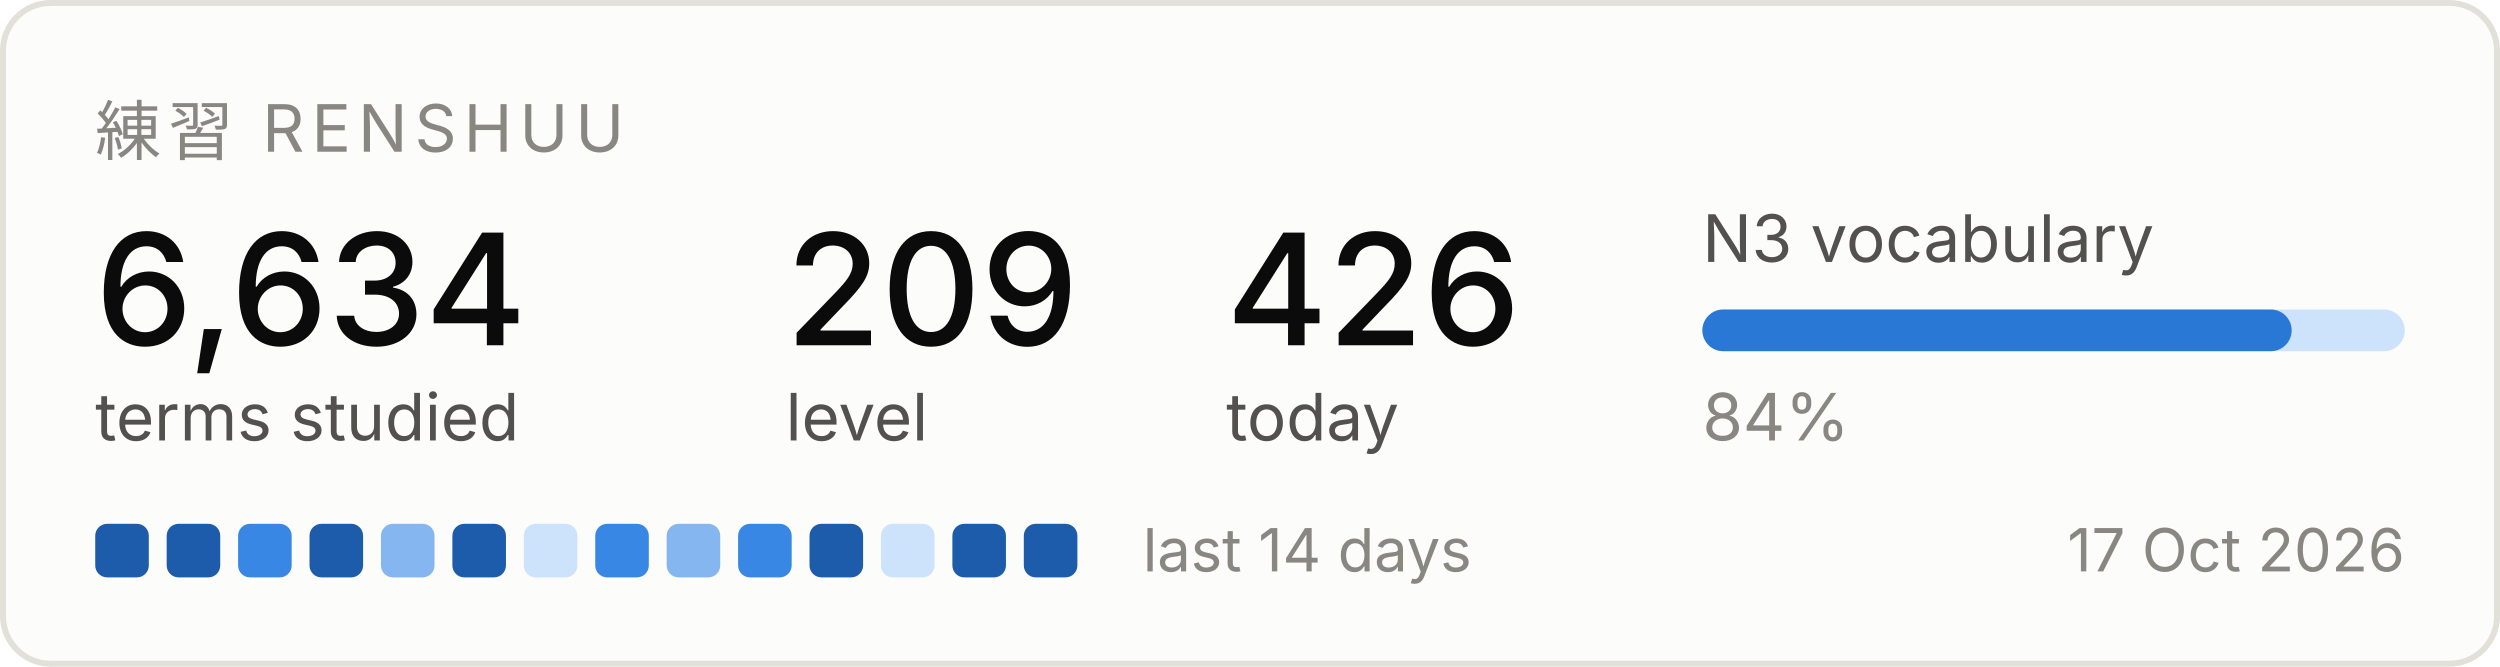
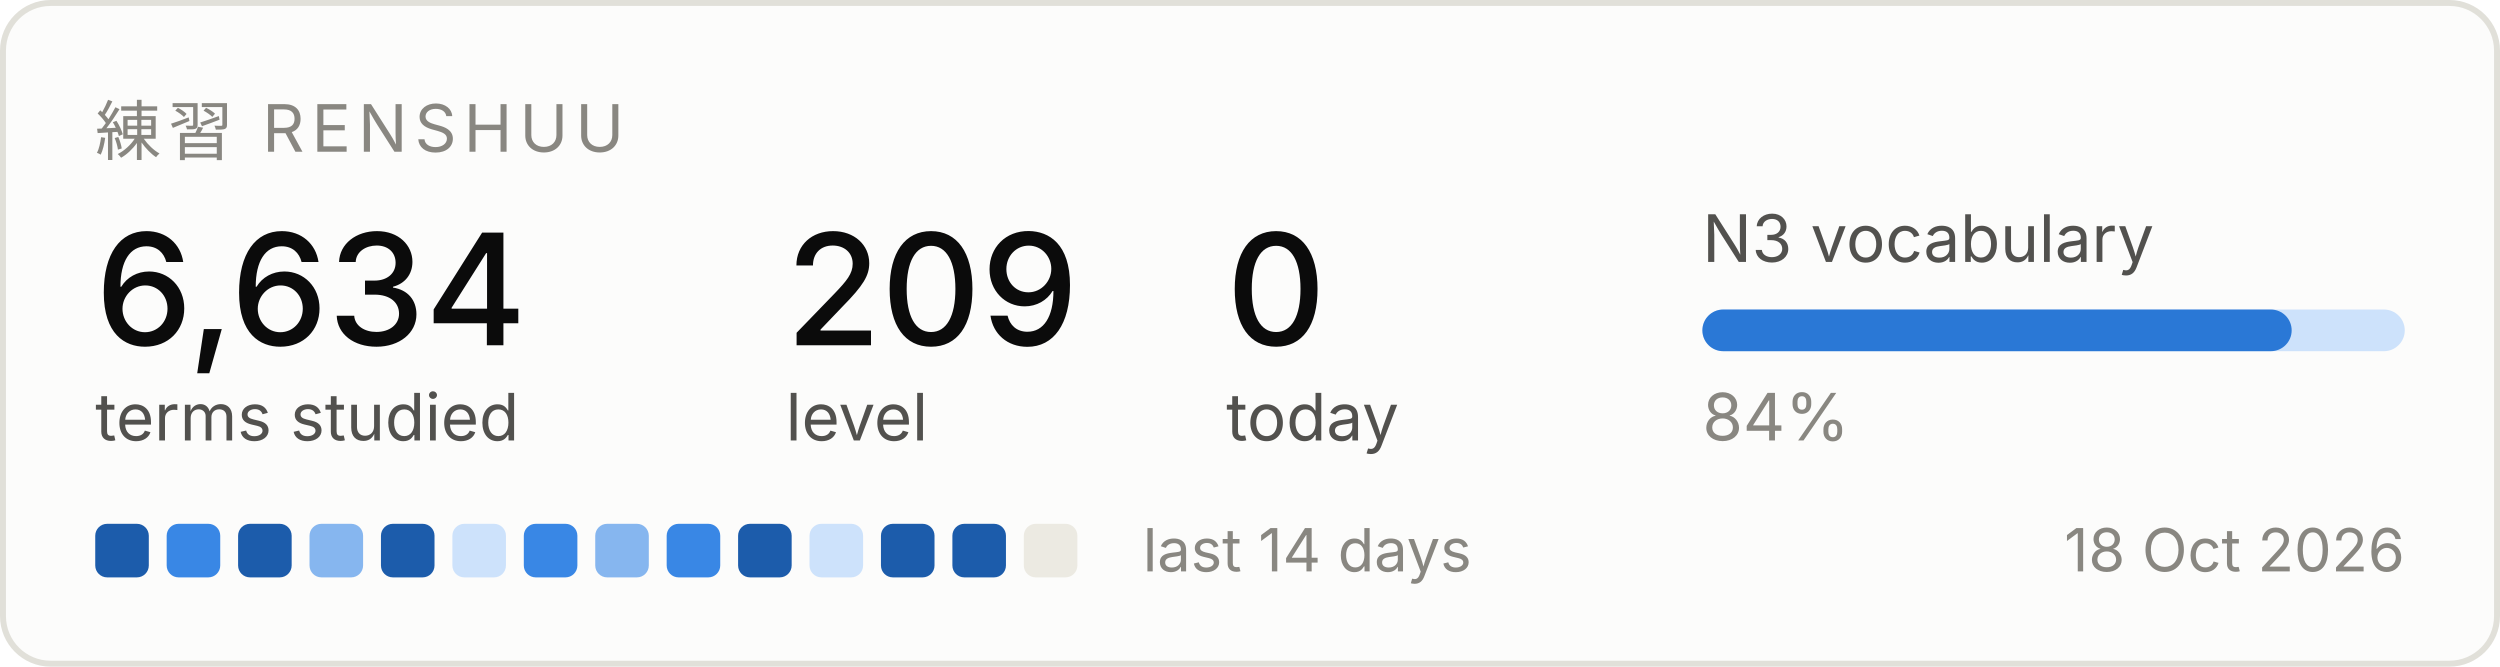
<svg xmlns="http://www.w3.org/2000/svg" width="420" height="112" viewBox="0 0 420 112" role="img" aria-label="Renshuu study progress">
  <rect x="0.5" y="0.5" width="419" height="111" rx="8" fill="#fcfcfb" stroke="#e1e0d9" />
  <text x="16" y="26" font-family="system-ui, -apple-system, Segoe UI, sans-serif" font-size="11" fill="#898781" letter-spacing="1.2">練習  RENSHUU</text>
  <text x="16" y="58" font-family="system-ui, -apple-system, Segoe UI, sans-serif" font-size="26" fill="#0b0b0b" font-weight="500">6,634</text>
  <text x="16" y="74" font-family="system-ui, -apple-system, Segoe UI, sans-serif" font-size="11" fill="#52514e">terms studied</text>
  <text x="132" y="58" font-family="system-ui, -apple-system, Segoe UI, sans-serif" font-size="26" fill="#0b0b0b" font-weight="500">209</text>
  <text x="132" y="74" font-family="system-ui, -apple-system, Segoe UI, sans-serif" font-size="11" fill="#52514e">level</text>
-   <text x="206" y="58" font-family="system-ui, -apple-system, Segoe UI, sans-serif" font-size="26" fill="#0b0b0b" font-weight="500">426</text>
+   <text x="206" y="58" font-family="system-ui, -apple-system, Segoe UI, sans-serif" font-size="26" fill="#0b0b0b" font-weight="500">0</text>
  <text x="206" y="74" font-family="system-ui, -apple-system, Segoe UI, sans-serif" font-size="11" fill="#52514e">today</text>
  <text x="286" y="44" font-family="system-ui, -apple-system, Segoe UI, sans-serif" font-size="11" fill="#52514e">N3 vocabulary</text>
  <rect x="286" y="52" width="118" height="7" rx="3.5" fill="#cde2fb" />
  <rect x="286" y="52" width="99" height="7" rx="3.5" fill="#2a78d6" />
  <text x="286" y="74" font-family="system-ui, -apple-system, Segoe UI, sans-serif" font-size="11" fill="#898781">84%</text>
  <rect x="16" y="88" width="9" height="9" rx="2" fill="#1c5cab" />
-   <rect x="28" y="88" width="9" height="9" rx="2" fill="#1c5cab" />
-   <rect x="40" y="88" width="9" height="9" rx="2" fill="#3987e5" />
-   <rect x="52" y="88" width="9" height="9" rx="2" fill="#1c5cab" />
-   <rect x="64" y="88" width="9" height="9" rx="2" fill="#86b6ef" />
-   <rect x="76" y="88" width="9" height="9" rx="2" fill="#1c5cab" />
-   <rect x="88" y="88" width="9" height="9" rx="2" fill="#cde2fb" />
-   <rect x="100" y="88" width="9" height="9" rx="2" fill="#3987e5" />
-   <rect x="112" y="88" width="9" height="9" rx="2" fill="#86b6ef" />
-   <rect x="124" y="88" width="9" height="9" rx="2" fill="#3987e5" />
-   <rect x="136" y="88" width="9" height="9" rx="2" fill="#1c5cab" />
-   <rect x="148" y="88" width="9" height="9" rx="2" fill="#cde2fb" />
+   <rect x="28" y="88" width="9" height="9" rx="2" fill="#3987e5" />
+   <rect x="40" y="88" width="9" height="9" rx="2" fill="#1c5cab" />
+   <rect x="52" y="88" width="9" height="9" rx="2" fill="#86b6ef" />
+   <rect x="64" y="88" width="9" height="9" rx="2" fill="#1c5cab" />
+   <rect x="76" y="88" width="9" height="9" rx="2" fill="#cde2fb" />
+   <rect x="88" y="88" width="9" height="9" rx="2" fill="#3987e5" />
+   <rect x="100" y="88" width="9" height="9" rx="2" fill="#86b6ef" />
+   <rect x="112" y="88" width="9" height="9" rx="2" fill="#3987e5" />
+   <rect x="124" y="88" width="9" height="9" rx="2" fill="#1c5cab" />
+   <rect x="136" y="88" width="9" height="9" rx="2" fill="#cde2fb" />
+   <rect x="148" y="88" width="9" height="9" rx="2" fill="#1c5cab" />
  <rect x="160" y="88" width="9" height="9" rx="2" fill="#1c5cab" />
-   <rect x="172" y="88" width="9" height="9" rx="2" fill="#1c5cab" />
+   <rect x="172" y="88" width="9" height="9" rx="2" fill="#eceae2" />
  <text x="192" y="96" font-family="system-ui, -apple-system, Segoe UI, sans-serif" font-size="10" fill="#898781">last 14 days</text>
-   <text x="404" y="96" font-family="system-ui, -apple-system, Segoe UI, sans-serif" font-size="10" fill="#898781" text-anchor="end">17 Oct 2026</text>
+   <text x="404" y="96" font-family="system-ui, -apple-system, Segoe UI, sans-serif" font-size="10" fill="#898781" text-anchor="end">18 Oct 2026</text>
</svg>
